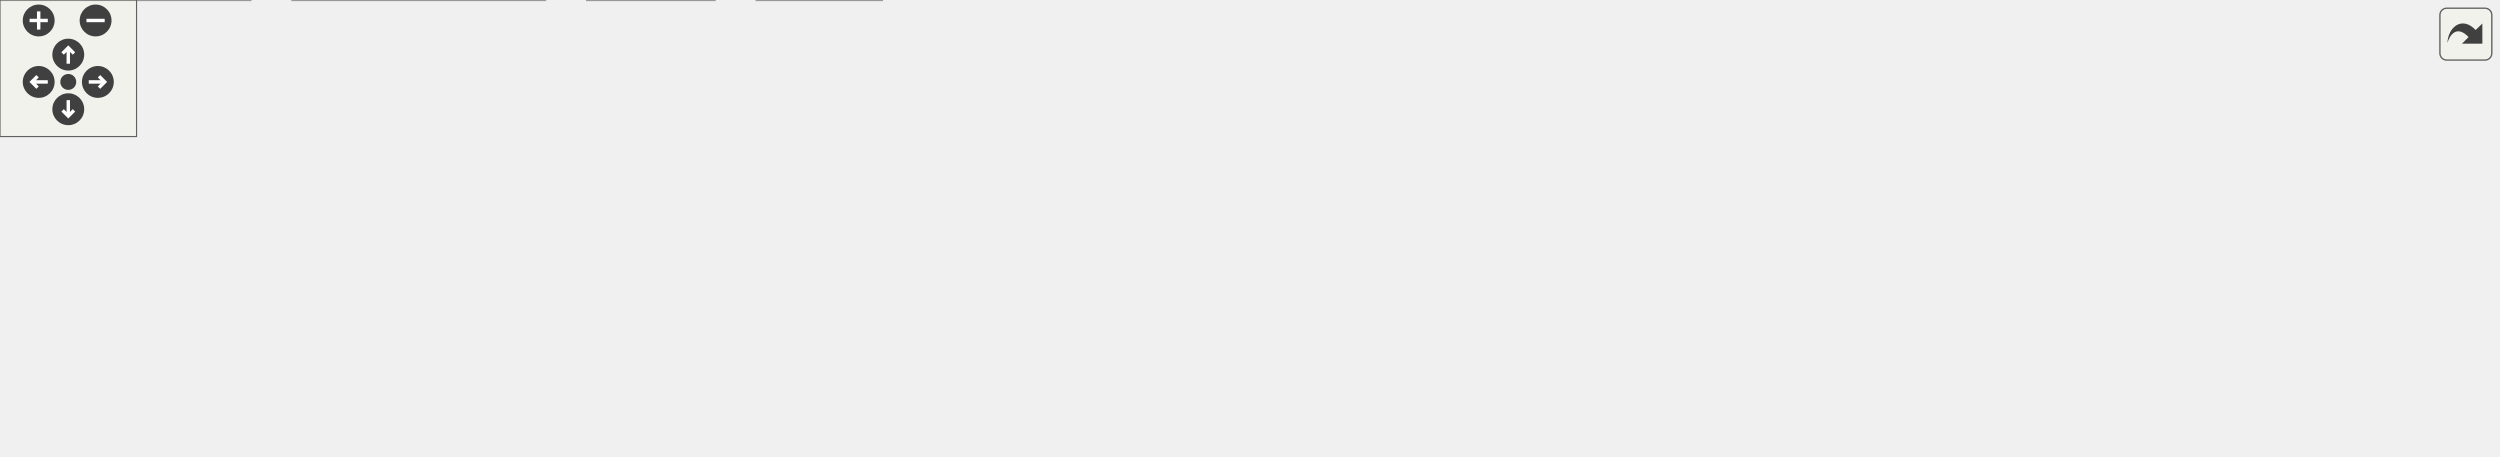
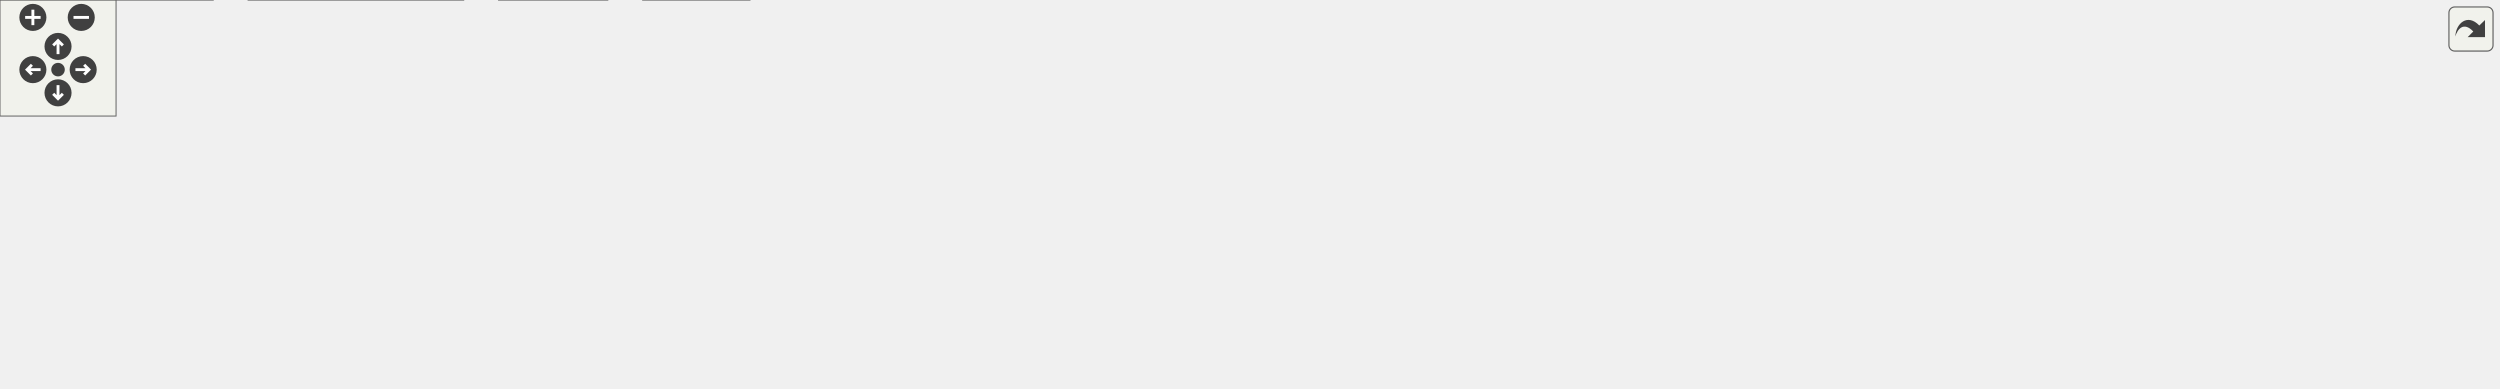
<svg xmlns="http://www.w3.org/2000/svg" xmlns:xlink="http://www.w3.org/1999/xlink" id="main" version="1.1" xml:space="preserve">
  <style type="text/css">
.edge:hover path { stroke: red; }
.edge:hover polygon { stroke: red; fill: red; }
</style>
  <defs>
    <circle id="rim" cx="0" cy="0" r="7" />
    <circle id="rim2" cx="0" cy="0" r="3.5" />
    <g id="zoomPlus">
      <use xlink:href="#rim" fill="#404040">
        <set attributeName="fill" to="#808080" begin="zoomplus.mouseover" end="zoomplus.mouseout" />
      </use>
      <path d="M-4,0h8M0,-4v8" fill="none" stroke="white" stroke-width="1.5" pointer-events="none" />
    </g>
    <g id="zoomMin">
      <use xlink:href="#rim" fill="#404040">
        <set attributeName="fill" to="#808080" begin="zoomminus.mouseover" end="zoomminus.mouseout" />
      </use>
      <path d="M-4,0h8" fill="none" stroke="white" stroke-width="1.5" pointer-events="none" />
    </g>
    <g id="dirArrow">
      <path fill="none" stroke="white" stroke-width="1.5" d="M0,-3.0v7 M-2.5,-0.5L0,-3.0L2.5,-0.5" />
    </g>
    <g id="resetDef">
      <use xlink:href="#rim2" fill="#404040">
        <set attributeName="fill" to="#808080" begin="reset.mouseover" end="reset.mouseout" />
      </use>
    </g>
  </defs>
  <svg id="graph" class="graph">
    <g id="viewport">
      <g id="node1" class="node">
        <g id="a_node1">
          <a xlink:title=" ">
-             <polygon fill="#999999" stroke="#666666" points="719,-140 585,-140 585,-110 719,-110 719,-140" />
-             <text text-anchor="start" x="593" y="-128" font-family="Helvetica,sans-Serif" font-size="10.00">src/libs/vtools/tools</text>
-             <text text-anchor="middle" x="652" y="-117" font-family="Helvetica,sans-Serif" font-size="10.00">/piece_node_handle.cpp</text>
+             <polygon fill="#999999" stroke="#666666" points="854,-140 720,-140 720,-110 854,-110 854,-140" />
+             <text text-anchor="start" x="728" y="-128" font-family="Helvetica,sans-Serif" font-size="10.00">src/libs/vtools/tools</text>
+             <text text-anchor="middle" x="787" y="-117" font-family="Helvetica,sans-Serif" font-size="10.00">/piece_node_handle.cpp</text>
          </a>
        </g>
      </g>
      <g id="node2" class="node">
        <g id="a_node2">
          <a xlink:href="../../d4/db9/piece__node__handle_8h.html" target="_top" xlink:title=" ">
            <polygon fill="white" stroke="#666666" points="294.5,-74 175.5,-74 175.5,-55 294.5,-55 294.5,-74" />
            <text text-anchor="middle" x="235" y="-62" font-family="Helvetica,sans-Serif" font-size="10.00">piece_node_handle.h</text>
          </a>
        </g>
      </g>
      <g id="edge1" class="edge">
-         <path fill="none" stroke="#63b8ff" d="M584.54,-114.54C507.66,-103.75 382.62,-86.21 304.78,-75.29" />
-         <polygon fill="#63b8ff" stroke="#63b8ff" points="304.98,-71.78 294.59,-73.86 304.01,-78.72 304.98,-71.78" />
+         <path fill="none" stroke="#63b8ff" d="M719.76,-117.46C628.41,-108.47 459.71,-91.55 305,-74.09" />
+         <polygon fill="#63b8ff" stroke="#63b8ff" points="305.16,-70.59 294.83,-72.94 304.37,-77.54 305.16,-70.59" />
      </g>
      <g id="node7" class="node">
        <g id="a_node7">
          <a xlink:title=" ">
-             <polygon fill="#e0e0e0" stroke="#999999" points="365,-74 313,-74 313,-55 365,-55 365,-74" />
-             <text text-anchor="middle" x="339" y="-62" font-family="Helvetica,sans-Serif" font-size="10.00">QBrush</text>
+             <polygon fill="#e0e0e0" stroke="#999999" points="489,-74 313,-74 313,-55 489,-55 489,-74" />
+             <text text-anchor="middle" x="401" y="-62" font-family="Helvetica,sans-Serif" font-size="10.00">../vwidgets/vmaingraphicsview.h</text>
          </a>
        </g>
      </g>
      <g id="edge6" class="edge">
-         <path fill="none" stroke="#63b8ff" d="M584.94,-113.1C530.81,-104.04 452.48,-90.33 375.24,-74.16" />
-         <polygon fill="#63b8ff" stroke="#63b8ff" points="375.84,-70.71 365.33,-72.08 374.4,-77.56 375.84,-70.71" />
+         <path fill="none" stroke="#63b8ff" d="M719.76,-113.81C648.84,-103.06 537.78,-86.23 467.24,-75.54" />
+         <polygon fill="#63b8ff" stroke="#63b8ff" points="467.55,-72.05 457.13,-74.01 466.5,-78.97 467.55,-72.05" />
      </g>
      <g id="node8" class="node">
        <g id="a_node8">
          <a xlink:title=" ">
-             <polygon fill="#e0e0e0" stroke="#999999" points="439,-74 383,-74 383,-55 439,-55 439,-74" />
-             <text text-anchor="middle" x="411" y="-62" font-family="Helvetica,sans-Serif" font-size="10.00">QCursor</text>
+             <polygon fill="#e0e0e0" stroke="#999999" points="559,-74 507,-74 507,-55 559,-55 559,-74" />
+             <text text-anchor="middle" x="533" y="-62" font-family="Helvetica,sans-Serif" font-size="10.00">QBrush</text>
          </a>
        </g>
      </g>
      <g id="edge7" class="edge">
-         <path fill="none" stroke="#63b8ff" d="M594.27,-109.99C549.28,-99.07 488.08,-84.21 449.05,-74.74" />
-         <polygon fill="#63b8ff" stroke="#63b8ff" points="449.69,-71.29 439.15,-72.33 448.04,-78.09 449.69,-71.29" />
+         <path fill="none" stroke="#63b8ff" d="M724.17,-109.9C682.76,-100.55 627.07,-87.86 569.39,-74.31" />
+         <polygon fill="#63b8ff" stroke="#63b8ff" points="569.9,-70.83 559.36,-71.94 568.3,-77.64 569.9,-70.83" />
      </g>
      <g id="node9" class="node">
        <g id="a_node9">
          <a xlink:title=" ">
-             <polygon fill="#e0e0e0" stroke="#999999" points="613,-74 457,-74 457,-55 613,-55 613,-74" />
-             <text text-anchor="middle" x="535" y="-62" font-family="Helvetica,sans-Serif" font-size="10.00">QGraphicsSceneMouseEvent</text>
+             <polygon fill="#e0e0e0" stroke="#999999" points="633,-74 577,-74 577,-55 633,-55 633,-74" />
+             <text text-anchor="middle" x="605" y="-62" font-family="Helvetica,sans-Serif" font-size="10.00">QCursor</text>
          </a>
        </g>
      </g>
      <g id="edge8" class="edge">
-         <path fill="none" stroke="#63b8ff" d="M623.98,-109.99C604.98,-100.49 580.03,-88.02 561.39,-78.69" />
-         <polygon fill="#63b8ff" stroke="#63b8ff" points="562.79,-75.48 552.28,-74.14 559.66,-81.74 562.79,-75.48" />
+         <path fill="none" stroke="#63b8ff" d="M743.41,-109.99C712.27,-99.98 670.86,-86.67 641.47,-77.22" />
+         <polygon fill="#63b8ff" stroke="#63b8ff" points="642.2,-73.78 631.61,-74.05 640.06,-80.45 642.2,-73.78" />
      </g>
      <g id="node10" class="node">
        <g id="a_node10">
          <a xlink:title=" ">
-             <polygon fill="#e0e0e0" stroke="#999999" points="673,-74 631,-74 631,-55 673,-55 673,-74" />
-             <text text-anchor="middle" x="652" y="-62" font-family="Helvetica,sans-Serif" font-size="10.00">QPen</text>
+             <polygon fill="#e0e0e0" stroke="#999999" points="807,-74 651,-74 651,-55 807,-55 807,-74" />
+             <text text-anchor="middle" x="729" y="-62" font-family="Helvetica,sans-Serif" font-size="10.00">QGraphicsSceneMouseEvent</text>
          </a>
        </g>
      </g>
      <g id="edge9" class="edge">
-         <path fill="none" stroke="#63b8ff" d="M652,-109.84C652,-102.21 652,-92.7 652,-84.45" />
-         <polygon fill="#63b8ff" stroke="#63b8ff" points="655.5,-84.27 652,-74.27 648.5,-84.27 655.5,-84.27" />
+         <path fill="none" stroke="#63b8ff" d="M772.96,-109.84C764.45,-101.26 753.59,-90.3 744.78,-81.42" />
+         <polygon fill="#63b8ff" stroke="#63b8ff" points="747.22,-78.9 737.69,-74.27 742.25,-83.83 747.22,-78.9" />
      </g>
      <g id="node11" class="node">
        <g id="a_node11">
          <a xlink:title=" ">
-             <polygon fill="#e0e0e0" stroke="#999999" points="742.5,-74 691.5,-74 691.5,-55 742.5,-55 742.5,-74" />
-             <text text-anchor="middle" x="717" y="-62" font-family="Helvetica,sans-Serif" font-size="10.00">QMenu</text>
+             <polygon fill="#e0e0e0" stroke="#999999" points="867,-74 825,-74 825,-55 867,-55 867,-74" />
+             <text text-anchor="middle" x="846" y="-62" font-family="Helvetica,sans-Serif" font-size="10.00">QPen</text>
          </a>
        </g>
      </g>
      <g id="edge10" class="edge">
-         <path fill="none" stroke="#63b8ff" d="M667.73,-109.84C677.36,-101.17 689.69,-90.08 699.61,-81.15" />
-         <polygon fill="#63b8ff" stroke="#63b8ff" points="702.17,-83.56 707.26,-74.27 697.49,-78.35 702.17,-83.56" />
+         <path fill="none" stroke="#63b8ff" d="M801.28,-109.84C809.93,-101.26 820.99,-90.3 829.94,-81.42" />
+         <polygon fill="#63b8ff" stroke="#63b8ff" points="832.52,-83.79 837.16,-74.27 827.59,-78.82 832.52,-83.79" />
      </g>
      <g id="node12" class="node">
        <g id="a_node12">
          <a xlink:title=" ">
-             <polygon fill="#e0e0e0" stroke="#999999" points="873.5,-74 760.5,-74 760.5,-55 873.5,-55 873.5,-74" />
-             <text text-anchor="middle" x="817" y="-62" font-family="Helvetica,sans-Serif" font-size="10.00">QPainterPathStroker</text>
+             <polygon fill="#e0e0e0" stroke="#999999" points="936.5,-74 885.5,-74 885.5,-55 936.5,-55 936.5,-74" />
+             <text text-anchor="middle" x="911" y="-62" font-family="Helvetica,sans-Serif" font-size="10.00">QMenu</text>
          </a>
        </g>
      </g>
      <g id="edge11" class="edge">
-         <path fill="none" stroke="#63b8ff" d="M691.52,-109.99C719.42,-100.1 756.41,-86.98 783,-77.56" />
-         <polygon fill="#63b8ff" stroke="#63b8ff" points="784.38,-80.78 792.63,-74.14 782.04,-74.18 784.38,-80.78" />
+         <path fill="none" stroke="#63b8ff" d="M816.7,-109.99C837.02,-100.4 863.76,-87.79 883.58,-78.44" />
+         <polygon fill="#63b8ff" stroke="#63b8ff" points="885.14,-81.57 892.69,-74.14 882.15,-75.24 885.14,-81.57" />
      </g>
      <g id="node13" class="node">
        <g id="a_node13">
          <a xlink:title=" ">
-             <polygon fill="#e0e0e0" stroke="#999999" points="988,-74 892,-74 892,-55 988,-55 988,-74" />
-             <text text-anchor="middle" x="940" y="-62" font-family="Helvetica,sans-Serif" font-size="10.00">QGraphicsScene</text>
+             <polygon fill="#e0e0e0" stroke="#999999" points="1067.5,-74 954.5,-74 954.5,-55 1067.5,-55 1067.5,-74" />
+             <text text-anchor="middle" x="1011" y="-62" font-family="Helvetica,sans-Serif" font-size="10.00">QPainterPathStroker</text>
          </a>
        </g>
      </g>
      <g id="edge12" class="edge">
-         <path fill="none" stroke="#63b8ff" d="M719.16,-110.36C770.57,-99.92 840.46,-85.72 887.74,-76.11" />
-         <polygon fill="#63b8ff" stroke="#63b8ff" points="888.66,-79.5 897.77,-74.08 887.27,-72.64 888.66,-79.5" />
+         <path fill="none" stroke="#63b8ff" d="M840.65,-109.99C879.81,-99.76 932.18,-86.09 968.46,-76.61" />
+         <polygon fill="#63b8ff" stroke="#63b8ff" points="969.46,-79.97 978.25,-74.05 967.69,-73.19 969.46,-79.97" />
      </g>
      <g id="node14" class="node">
        <g id="a_node14">
          <a xlink:title=" ">
-             <polygon fill="#e0e0e0" stroke="#999999" points="1097.5,-74 1006.5,-74 1006.5,-55 1097.5,-55 1097.5,-74" />
-             <text text-anchor="middle" x="1052" y="-62" font-family="Helvetica,sans-Serif" font-size="10.00">QGraphicsView</text>
+             <polygon fill="#e0e0e0" stroke="#999999" points="1182,-74 1086,-74 1086,-55 1182,-55 1182,-74" />
+             <text text-anchor="middle" x="1134" y="-62" font-family="Helvetica,sans-Serif" font-size="10.00">QGraphicsScene</text>
          </a>
        </g>
      </g>
      <g id="edge13" class="edge">
-         <path fill="none" stroke="#63b8ff" d="M719.13,-114.46C786.5,-104.85 893.54,-89.45 996.44,-74.07" />
-         <polygon fill="#63b8ff" stroke="#63b8ff" points="997.01,-77.52 1006.39,-72.58 995.98,-70.6 997.01,-77.52" />
+         <path fill="none" stroke="#63b8ff" d="M854.32,-112.65C918.73,-101.79 1014.86,-85.59 1075.98,-75.28" />
+         <polygon fill="#63b8ff" stroke="#63b8ff" points="1076.57,-78.73 1085.85,-73.62 1075.4,-71.83 1076.57,-78.73" />
+       </g>
+       <g id="node15" class="node">
+         <g id="a_node15">
+           <a xlink:title=" ">
+             <polygon fill="#e0e0e0" stroke="#999999" points="1291.5,-74 1200.5,-74 1200.5,-55 1291.5,-55 1291.5,-74" />
+             <text text-anchor="middle" x="1246" y="-62" font-family="Helvetica,sans-Serif" font-size="10.00">QGraphicsView</text>
+           </a>
+         </g>
+       </g>
+       <g id="edge14" class="edge">
+         <path fill="none" stroke="#63b8ff" d="M854.28,-116.3C932.41,-107.22 1065.45,-91.32 1190.28,-74.06" />
+         <polygon fill="#63b8ff" stroke="#63b8ff" points="1190.97,-77.5 1200.4,-72.66 1190.01,-70.56 1190.97,-77.5" />
      </g>
      <g id="node3" class="node">
        <g id="a_node3">
          <a xlink:title=" ">
            <polygon fill="#e0e0e0" stroke="#999999" points="110,-19 0,-19 0,0 110,0 110,-19" />
            <text text-anchor="middle" x="55" y="-7" font-family="Helvetica,sans-Serif" font-size="10.00">QGraphicsPathItem</text>
          </a>
        </g>
      </g>
      <g id="edge2" class="edge">
        <path fill="none" stroke="#63b8ff" d="M206.08,-54.98C175.73,-46.05 127.83,-31.94 94.12,-22.02" />
        <polygon fill="#63b8ff" stroke="#63b8ff" points="94.73,-18.55 84.15,-19.08 92.75,-25.26 94.73,-18.55" />
      </g>
      <g id="node4" class="node">
        <g id="a_node4">
          <a xlink:title=" ">
            <polygon fill="#e0e0e0" stroke="#999999" points="239.5,-19 128.5,-19 128.5,0 239.5,0 239.5,-19" />
            <text text-anchor="middle" x="184" y="-7" font-family="Helvetica,sans-Serif" font-size="10.00">QGraphicsRectItem</text>
          </a>
        </g>
      </g>
      <g id="edge3" class="edge">
        <path fill="none" stroke="#63b8ff" d="M226.58,-54.75C219.23,-47.11 208.37,-35.82 199.46,-26.56" />
        <polygon fill="#63b8ff" stroke="#63b8ff" points="201.72,-23.87 192.26,-19.09 196.68,-28.72 201.72,-23.87" />
      </g>
      <g id="node5" class="node">
        <g id="a_node5">
          <a xlink:title=" ">
            <polygon fill="#e0e0e0" stroke="#999999" points="314,-19 258,-19 258,0 314,0 314,-19" />
            <text text-anchor="middle" x="286" y="-7" font-family="Helvetica,sans-Serif" font-size="10.00">QObject</text>
          </a>
        </g>
      </g>
      <g id="edge4" class="edge">
        <path fill="none" stroke="#63b8ff" d="M243.42,-54.75C250.77,-47.11 261.63,-35.82 270.54,-26.56" />
        <polygon fill="#63b8ff" stroke="#63b8ff" points="273.32,-28.72 277.74,-19.09 268.28,-23.87 273.32,-28.72" />
      </g>
      <g id="node6" class="node">
        <g id="a_node6">
          <a xlink:title=" ">
            <polygon fill="#e0e0e0" stroke="#999999" points="387.5,-19 332.5,-19 332.5,0 387.5,0 387.5,-19" />
            <text text-anchor="middle" x="360" y="-7" font-family="Helvetica,sans-Serif" font-size="10.00">QPointF</text>
          </a>
        </g>
      </g>
      <g id="edge5" class="edge">
        <path fill="none" stroke="#63b8ff" d="M255.08,-54.98C275.37,-46.38 306.96,-32.99 330.17,-23.15" />
        <polygon fill="#63b8ff" stroke="#63b8ff" points="331.71,-26.3 339.55,-19.17 328.98,-19.85 331.71,-26.3" />
      </g>
    </g>
  </svg>
  <g id="navigator" transform="translate(0 0)" fill="#404254">
    <rect fill="#f2f5e9" fill-opacity="0.5" stroke="#606060" stroke-width=".5" x="0" y="0" width="60" height="60" />
    <use id="zoomplus" xlink:href="#zoomPlus" x="17" y="9" />
    <use id="zoomminus" xlink:href="#zoomMin" x="42" y="9" />
    <use id="reset" xlink:href="#resetDef" x="30" y="36" />
    <g id="arrowUp" xlink:href="#dirArrow" transform="translate(30 24)">
      <use xlink:href="#rim" fill="#404040">
        <set attributeName="fill" to="#808080" begin="arrowUp.mouseover" end="arrowUp.mouseout" />
      </use>
      <path fill="none" stroke="white" stroke-width="1.5" d="M0,-3.0v7 M-2.5,-0.5L0,-3.0L2.5,-0.5" />
    </g>
    <g id="arrowRight" xlink:href="#dirArrow" transform="rotate(90) translate(36 -43)">
      <use xlink:href="#rim" fill="#404040">
        <set attributeName="fill" to="#808080" begin="arrowRight.mouseover" end="arrowRight.mouseout" />
      </use>
      <path fill="none" stroke="white" stroke-width="1.5" d="M0,-3.0v7 M-2.5,-0.5L0,-3.0L2.5,-0.5" />
    </g>
    <g id="arrowDown" xlink:href="#dirArrow" transform="rotate(180) translate(-30 -48)">
      <use xlink:href="#rim" fill="#404040">
        <set attributeName="fill" to="#808080" begin="arrowDown.mouseover" end="arrowDown.mouseout" />
      </use>
      <path fill="none" stroke="white" stroke-width="1.5" d="M0,-3.0v7 M-2.5,-0.5L0,-3.0L2.5,-0.5" />
    </g>
    <g id="arrowLeft" xlink:href="#dirArrow" transform="rotate(270) translate(-36 17)">
      <use xlink:href="#rim" fill="#404040">
        <set attributeName="fill" to="#808080" begin="arrowLeft.mouseover" end="arrowLeft.mouseout" />
      </use>
      <path fill="none" stroke="white" stroke-width="1.5" d="M0,-3.0v7 M-2.5,-0.5L0,-3.0L2.5,-0.5" />
    </g>
  </g>
  <svg viewBox="0 0 15 15" width="100%" height="30px" preserveAspectRatio="xMaxYMin meet">
    <g id="arrow_out" transform="scale(0.3 0.3)">
      <a xlink:href="piece__node__handle_8cpp__incl_org.svg" target="_base">
        <rect id="button" ry="5" rx="5" y="6" x="6" height="38" width="38" fill="#f2f5e9" fill-opacity="0.5" stroke="#606060" stroke-width="1.0" />
        <path id="arrow" d="M 11.5,31.437 C 11.94,20.098 22.043,11.323 32.159,21.979 L 37.069,17.246 C 37.069,17.246 37.088,32 37.088,32 L 22.16,31.978 C 22.16,31.978 26.998,27.14 26.998,27.14 C 18.529,18.264 13.292,25.23 11.5,31.437 z" style="fill:#404040;" />
      </a>
    </g>
  </svg>
</svg>
